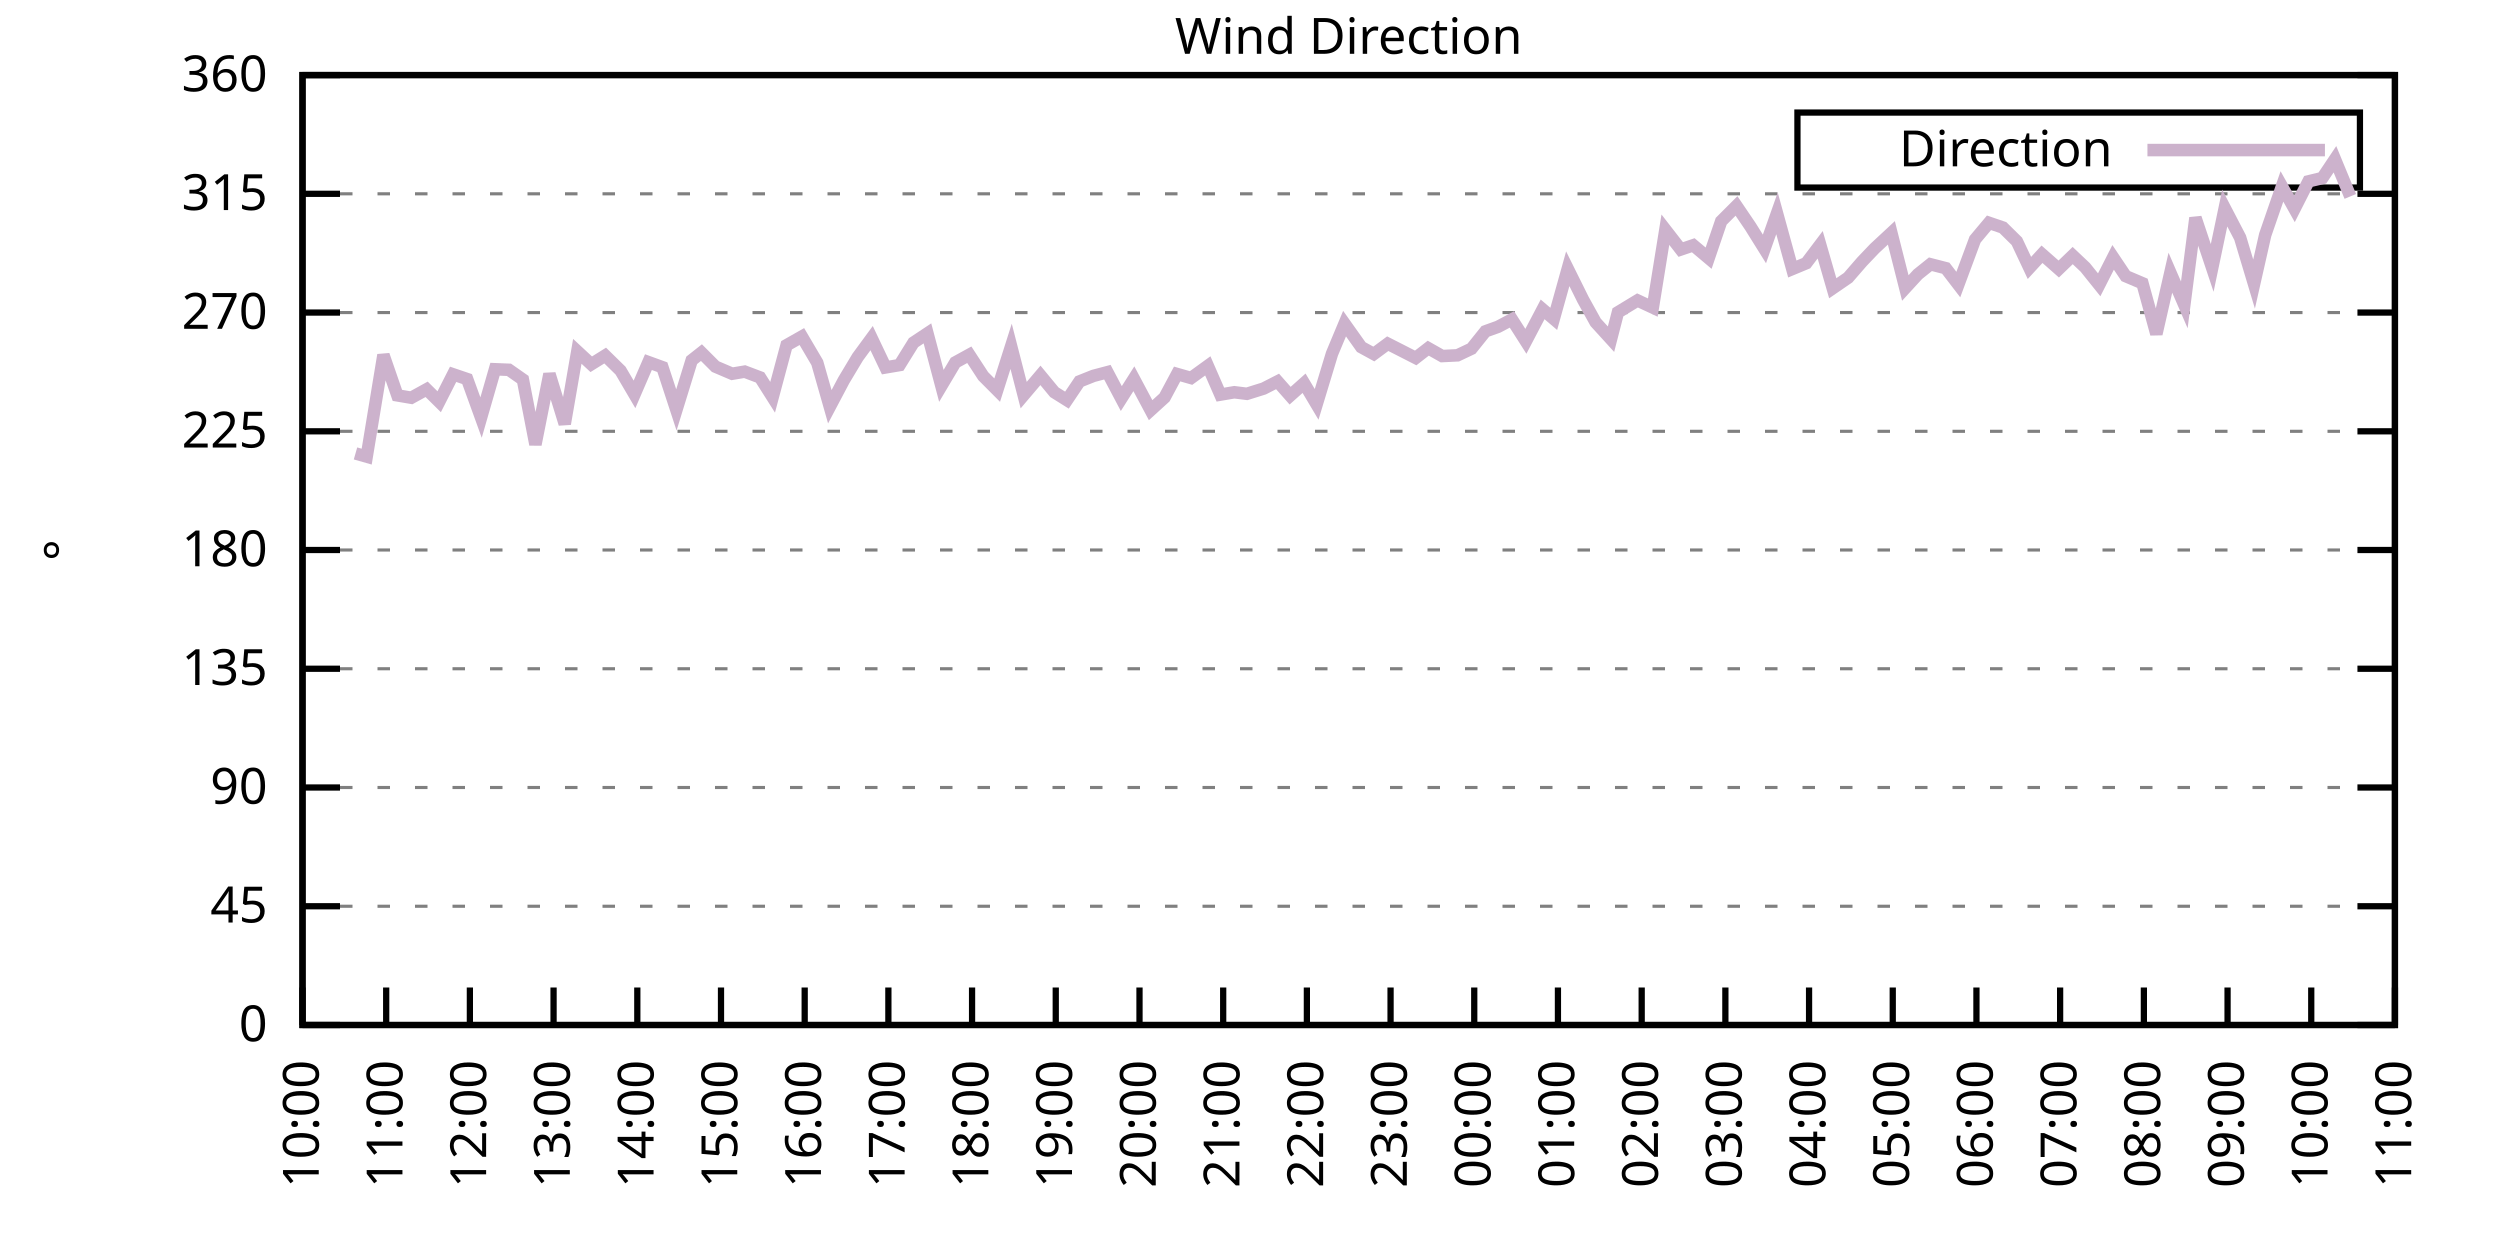
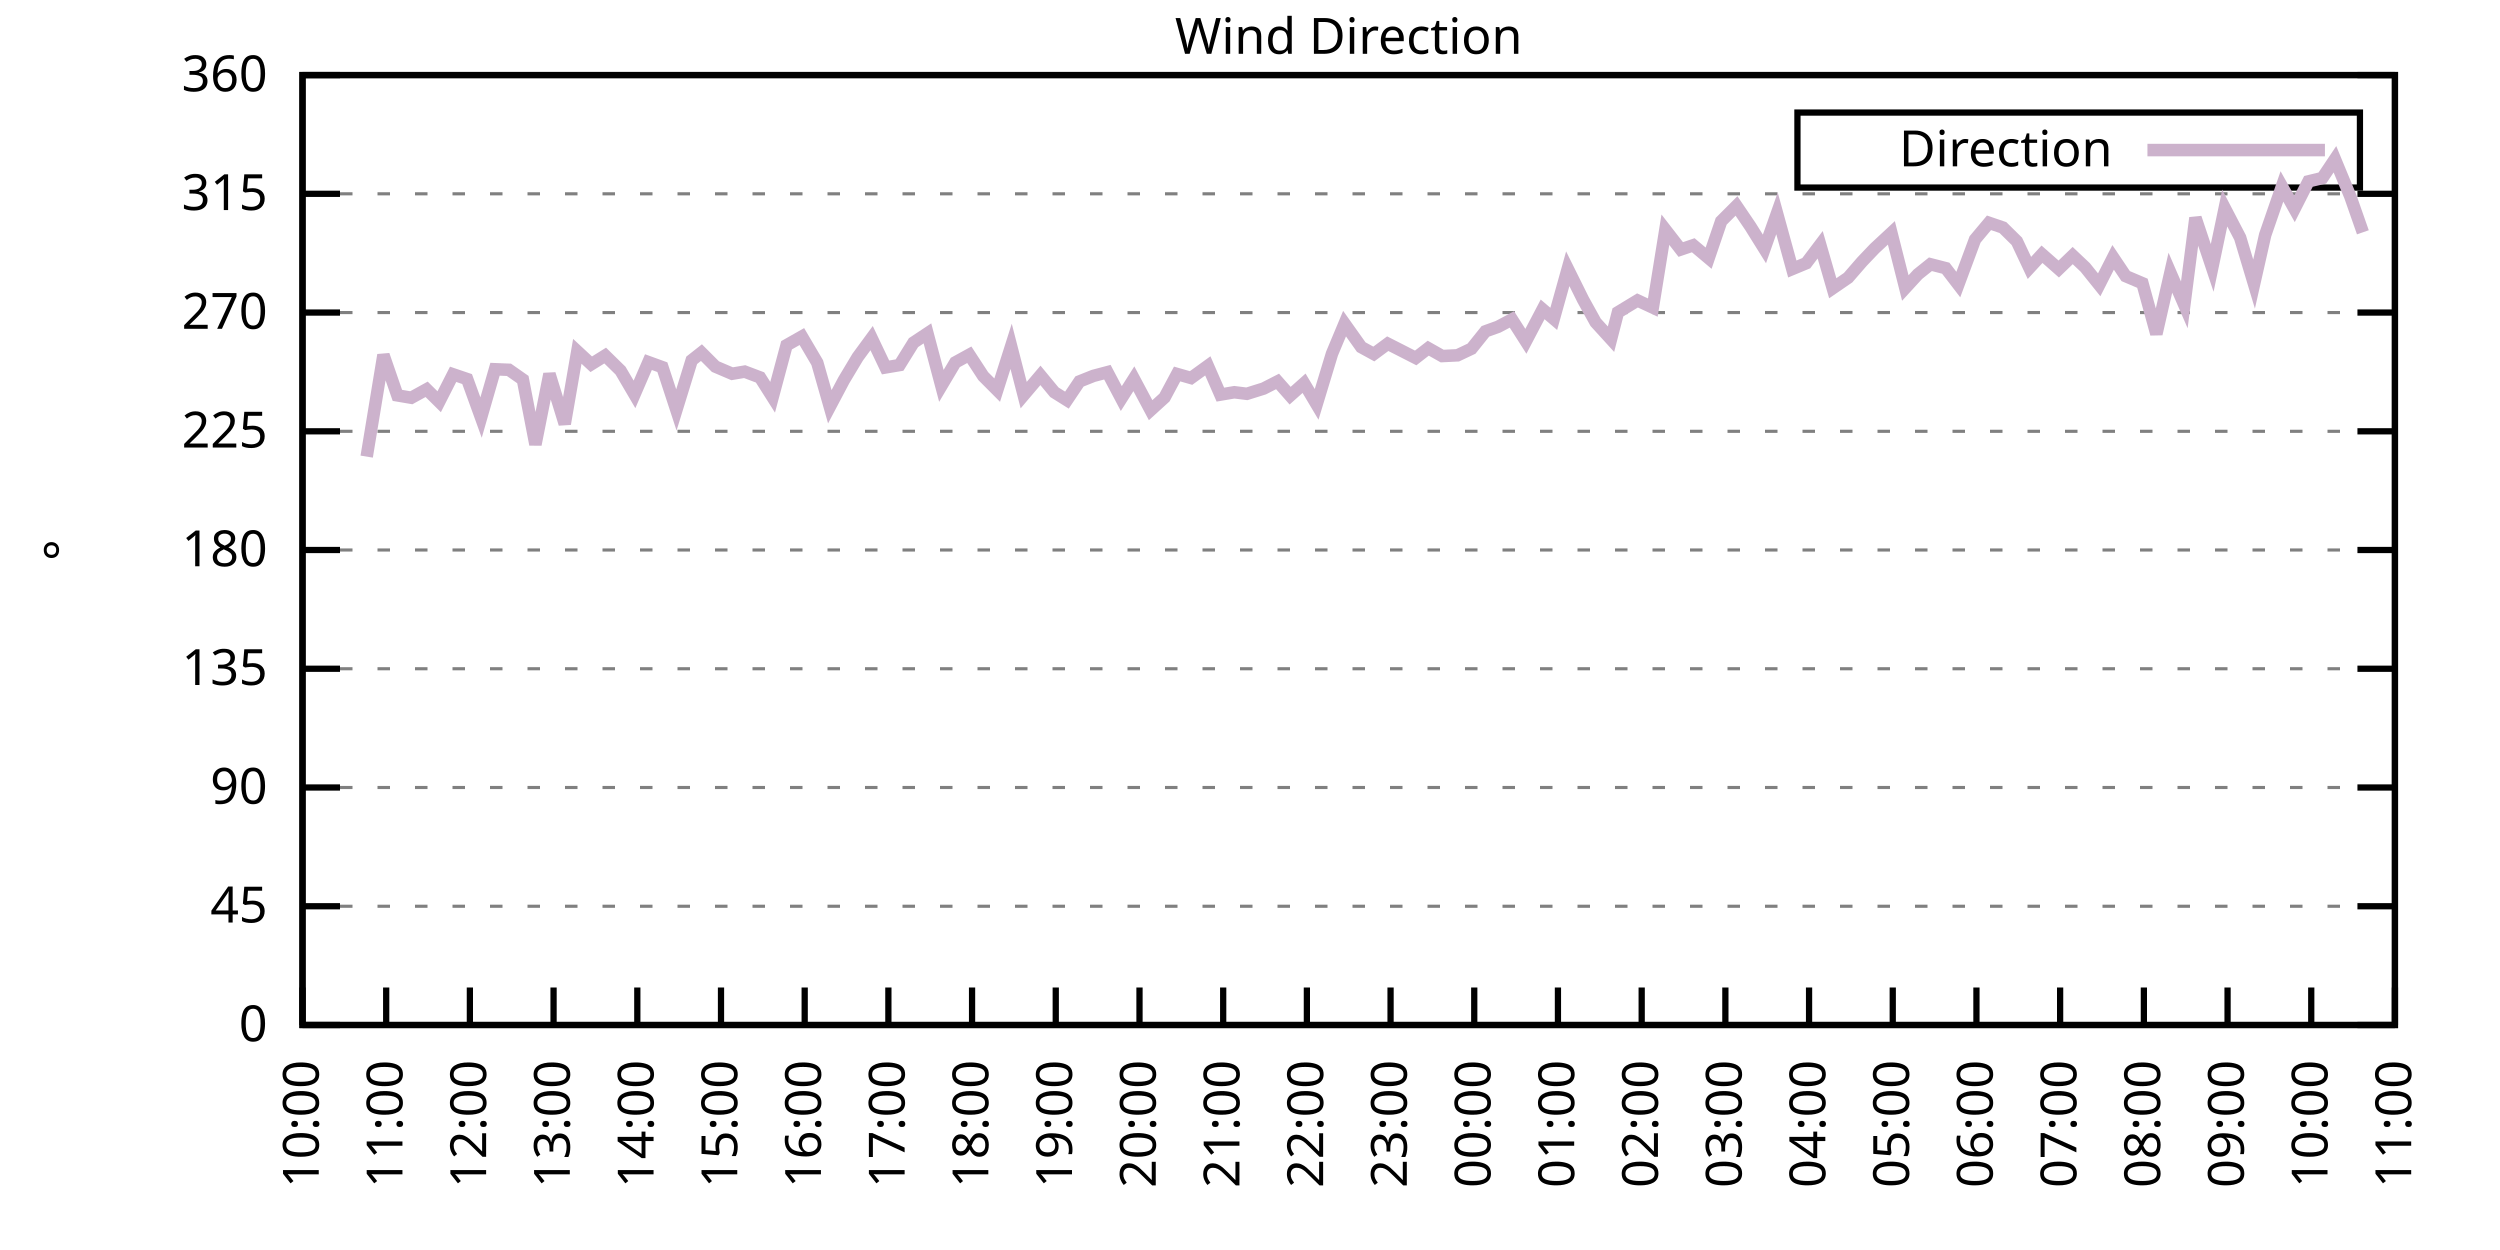
<svg xmlns="http://www.w3.org/2000/svg" xmlns:xlink="http://www.w3.org/1999/xlink" width="400" height="200" viewBox="0 0 400 200">
  <g id="gnuplot_canvas">
    <rect x="0" y="0" width="400" height="200" fill="none" />
    <defs>
      <circle id="gpDot" r="0.5" stroke-width="0.5" stroke="currentColor" />
      <path id="gpPt0" stroke-width="0.333" stroke="currentColor" d="M-1,0 h2 M0,-1 v2" />
      <path id="gpPt1" stroke-width="0.333" stroke="currentColor" d="M-1,-1 L1,1 M1,-1 L-1,1" />
      <path id="gpPt2" stroke-width="0.333" stroke="currentColor" d="M-1,0 L1,0 M0,-1 L0,1 M-1,-1 L1,1 M-1,1 L1,-1" />
      <rect id="gpPt3" stroke-width="0.333" stroke="currentColor" x="-1" y="-1" width="2" height="2" />
      <rect id="gpPt4" stroke-width="0.333" stroke="currentColor" fill="currentColor" x="-1" y="-1" width="2" height="2" />
      <circle id="gpPt5" stroke-width="0.333" stroke="currentColor" cx="0" cy="0" r="1" />
      <use xlink:href="#gpPt5" id="gpPt6" fill="currentColor" stroke="none" />
      <path id="gpPt7" stroke-width="0.333" stroke="currentColor" d="M0,-1.33 L-1.33,0.67 L1.33,0.67 z" />
      <use xlink:href="#gpPt7" id="gpPt8" fill="currentColor" stroke="none" />
      <use xlink:href="#gpPt7" id="gpPt9" stroke="currentColor" transform="rotate(180)" />
      <use xlink:href="#gpPt9" id="gpPt10" fill="currentColor" stroke="none" />
      <use xlink:href="#gpPt3" id="gpPt11" stroke="currentColor" transform="rotate(45)" />
      <use xlink:href="#gpPt11" id="gpPt12" fill="currentColor" stroke="none" />
      <path id="gpPt13" stroke-width="0.333" stroke="currentColor" d="M0,1.330 L1.265,0.411 L0.782,-1.067 L-0.782,-1.076 L-1.265,0.411 z" />
      <use xlink:href="#gpPt13" id="gpPt14" fill="currentColor" stroke="none" />
      <filter id="textbox" filterUnits="objectBoundingBox" x="0" y="0" height="1" width="1">
        <feFlood flood-color="white" flood-opacity="1" result="bgnd" />
        <feComposite in="SourceGraphic" in2="bgnd" operator="atop" />
      </filter>
      <filter id="greybox" filterUnits="objectBoundingBox" x="0" y="0" height="1" width="1">
        <feFlood flood-color="lightgrey" flood-opacity="1" result="grey" />
        <feComposite in="SourceGraphic" in2="grey" operator="atop" />
      </filter>
    </defs>
    <g fill="none" color="white" stroke="currentColor" stroke-width="1.00" stroke-linecap="butt" stroke-linejoin="miter">
</g>
    <g fill="none" color="black" stroke="currentColor" stroke-width="1.00" stroke-linecap="butt" stroke-linejoin="miter">
      <g stroke="none" shape-rendering="crispEdges">
        <polygon fill="rgb(255, 255, 255)" points="48.40,164.00 383.18,164.00 383.18,12.02 48.40,12.02 " />
      </g>
    </g>
    <g fill="none" color="black" stroke="currentColor" stroke-width="1.00" stroke-linecap="butt" stroke-linejoin="miter">
</g>
    <g fill="none" color="black" stroke="black" stroke-width="0.50" stroke-linecap="butt" stroke-linejoin="miter">
</g>
    <g fill="none" color="gray" stroke="currentColor" stroke-width="0.50" stroke-linecap="butt" stroke-linejoin="miter">
      <path stroke="gray" stroke-dasharray="2,4" class="gridline" d="M48.40,164.00 L383.19,164.00  " />
    </g>
    <g fill="none" color="gray" stroke="gray" stroke-width="1.00" stroke-linecap="butt" stroke-linejoin="miter">
</g>
    <g fill="none" color="black" stroke="currentColor" stroke-width="1.00" stroke-linecap="butt" stroke-linejoin="miter">
      <path stroke="black" d="M48.40,164.00 L54.40,164.00 M383.19,164.00 L377.19,164.00  " />
      <g transform="translate(42.80,166.60)" stroke="none" fill="black" font-family="Sans" font-size="8.00" text-anchor="end">
        <text>
          <tspan font-family="Sans"> 0</tspan>
        </text>
      </g>
    </g>
    <g fill="none" color="black" stroke="currentColor" stroke-width="1.00" stroke-linecap="butt" stroke-linejoin="miter">
</g>
    <g fill="none" color="black" stroke="black" stroke-width="0.50" stroke-linecap="butt" stroke-linejoin="miter">
</g>
    <g fill="none" color="gray" stroke="currentColor" stroke-width="0.50" stroke-linecap="butt" stroke-linejoin="miter">
      <path stroke="gray" stroke-dasharray="2,4" class="gridline" d="M48.40,145.00 L383.19,145.00  " />
    </g>
    <g fill="none" color="gray" stroke="gray" stroke-width="1.00" stroke-linecap="butt" stroke-linejoin="miter">
</g>
    <g fill="none" color="black" stroke="currentColor" stroke-width="1.00" stroke-linecap="butt" stroke-linejoin="miter">
      <path stroke="black" d="M48.40,145.00 L54.40,145.00 M383.19,145.00 L377.19,145.00  " />
      <g transform="translate(42.80,147.60)" stroke="none" fill="black" font-family="Sans" font-size="8.00" text-anchor="end">
        <text>
          <tspan font-family="Sans"> 45</tspan>
        </text>
      </g>
    </g>
    <g fill="none" color="black" stroke="currentColor" stroke-width="1.00" stroke-linecap="butt" stroke-linejoin="miter">
</g>
    <g fill="none" color="black" stroke="black" stroke-width="0.50" stroke-linecap="butt" stroke-linejoin="miter">
</g>
    <g fill="none" color="gray" stroke="currentColor" stroke-width="0.50" stroke-linecap="butt" stroke-linejoin="miter">
      <path stroke="gray" stroke-dasharray="2,4" class="gridline" d="M48.40,126.00 L383.19,126.00  " />
    </g>
    <g fill="none" color="gray" stroke="gray" stroke-width="1.00" stroke-linecap="butt" stroke-linejoin="miter">
</g>
    <g fill="none" color="black" stroke="currentColor" stroke-width="1.00" stroke-linecap="butt" stroke-linejoin="miter">
      <path stroke="black" d="M48.40,126.00 L54.40,126.00 M383.19,126.00 L377.19,126.00  " />
      <g transform="translate(42.80,128.60)" stroke="none" fill="black" font-family="Sans" font-size="8.00" text-anchor="end">
        <text>
          <tspan font-family="Sans"> 90</tspan>
        </text>
      </g>
    </g>
    <g fill="none" color="black" stroke="currentColor" stroke-width="1.00" stroke-linecap="butt" stroke-linejoin="miter">
</g>
    <g fill="none" color="black" stroke="black" stroke-width="0.50" stroke-linecap="butt" stroke-linejoin="miter">
</g>
    <g fill="none" color="gray" stroke="currentColor" stroke-width="0.50" stroke-linecap="butt" stroke-linejoin="miter">
      <path stroke="gray" stroke-dasharray="2,4" class="gridline" d="M48.40,107.00 L383.19,107.00  " />
    </g>
    <g fill="none" color="gray" stroke="gray" stroke-width="1.00" stroke-linecap="butt" stroke-linejoin="miter">
</g>
    <g fill="none" color="black" stroke="currentColor" stroke-width="1.00" stroke-linecap="butt" stroke-linejoin="miter">
      <path stroke="black" d="M48.40,107.00 L54.40,107.00 M383.19,107.00 L377.19,107.00  " />
      <g transform="translate(42.80,109.60)" stroke="none" fill="black" font-family="Sans" font-size="8.00" text-anchor="end">
        <text>
          <tspan font-family="Sans"> 135</tspan>
        </text>
      </g>
    </g>
    <g fill="none" color="black" stroke="currentColor" stroke-width="1.00" stroke-linecap="butt" stroke-linejoin="miter">
</g>
    <g fill="none" color="black" stroke="black" stroke-width="0.50" stroke-linecap="butt" stroke-linejoin="miter">
</g>
    <g fill="none" color="gray" stroke="currentColor" stroke-width="0.50" stroke-linecap="butt" stroke-linejoin="miter">
      <path stroke="gray" stroke-dasharray="2,4" class="gridline" d="M48.40,88.00 L383.19,88.00  " />
    </g>
    <g fill="none" color="gray" stroke="gray" stroke-width="1.00" stroke-linecap="butt" stroke-linejoin="miter">
</g>
    <g fill="none" color="black" stroke="currentColor" stroke-width="1.00" stroke-linecap="butt" stroke-linejoin="miter">
      <path stroke="black" d="M48.40,88.00 L54.40,88.00 M383.19,88.00 L377.19,88.00  " />
      <g transform="translate(42.80,90.60)" stroke="none" fill="black" font-family="Sans" font-size="8.00" text-anchor="end">
        <text>
          <tspan font-family="Sans"> 180</tspan>
        </text>
      </g>
    </g>
    <g fill="none" color="black" stroke="currentColor" stroke-width="1.00" stroke-linecap="butt" stroke-linejoin="miter">
</g>
    <g fill="none" color="black" stroke="black" stroke-width="0.50" stroke-linecap="butt" stroke-linejoin="miter">
</g>
    <g fill="none" color="gray" stroke="currentColor" stroke-width="0.50" stroke-linecap="butt" stroke-linejoin="miter">
      <path stroke="gray" stroke-dasharray="2,4" class="gridline" d="M48.40,69.01 L383.19,69.01  " />
    </g>
    <g fill="none" color="gray" stroke="gray" stroke-width="1.00" stroke-linecap="butt" stroke-linejoin="miter">
</g>
    <g fill="none" color="black" stroke="currentColor" stroke-width="1.00" stroke-linecap="butt" stroke-linejoin="miter">
      <path stroke="black" d="M48.40,69.01 L54.40,69.01 M383.19,69.01 L377.19,69.01  " />
      <g transform="translate(42.80,71.61)" stroke="none" fill="black" font-family="Sans" font-size="8.00" text-anchor="end">
        <text>
          <tspan font-family="Sans"> 225</tspan>
        </text>
      </g>
    </g>
    <g fill="none" color="black" stroke="currentColor" stroke-width="1.00" stroke-linecap="butt" stroke-linejoin="miter">
</g>
    <g fill="none" color="black" stroke="black" stroke-width="0.50" stroke-linecap="butt" stroke-linejoin="miter">
</g>
    <g fill="none" color="gray" stroke="currentColor" stroke-width="0.50" stroke-linecap="butt" stroke-linejoin="miter">
      <path stroke="gray" stroke-dasharray="2,4" class="gridline" d="M48.40,50.01 L383.19,50.01  " />
    </g>
    <g fill="none" color="gray" stroke="gray" stroke-width="1.00" stroke-linecap="butt" stroke-linejoin="miter">
</g>
    <g fill="none" color="black" stroke="currentColor" stroke-width="1.00" stroke-linecap="butt" stroke-linejoin="miter">
      <path stroke="black" d="M48.40,50.01 L54.40,50.01 M383.19,50.01 L377.19,50.01  " />
      <g transform="translate(42.80,52.61)" stroke="none" fill="black" font-family="Sans" font-size="8.00" text-anchor="end">
        <text>
          <tspan font-family="Sans"> 270</tspan>
        </text>
      </g>
    </g>
    <g fill="none" color="black" stroke="currentColor" stroke-width="1.00" stroke-linecap="butt" stroke-linejoin="miter">
</g>
    <g fill="none" color="black" stroke="black" stroke-width="0.50" stroke-linecap="butt" stroke-linejoin="miter">
</g>
    <g fill="none" color="gray" stroke="currentColor" stroke-width="0.50" stroke-linecap="butt" stroke-linejoin="miter">
      <path stroke="gray" stroke-dasharray="2,4" class="gridline" d="M48.40,31.01 L383.19,31.01  " />
    </g>
    <g fill="none" color="gray" stroke="gray" stroke-width="1.00" stroke-linecap="butt" stroke-linejoin="miter">
</g>
    <g fill="none" color="black" stroke="currentColor" stroke-width="1.00" stroke-linecap="butt" stroke-linejoin="miter">
      <path stroke="black" d="M48.40,31.01 L54.40,31.01 M383.19,31.01 L377.19,31.01  " />
      <g transform="translate(42.80,33.61)" stroke="none" fill="black" font-family="Sans" font-size="8.00" text-anchor="end">
        <text>
          <tspan font-family="Sans"> 315</tspan>
        </text>
      </g>
    </g>
    <g fill="none" color="black" stroke="currentColor" stroke-width="1.00" stroke-linecap="butt" stroke-linejoin="miter">
</g>
    <g fill="none" color="black" stroke="black" stroke-width="0.50" stroke-linecap="butt" stroke-linejoin="miter">
</g>
    <g fill="none" color="gray" stroke="currentColor" stroke-width="0.50" stroke-linecap="butt" stroke-linejoin="miter">
      <path stroke="gray" stroke-dasharray="2,4" class="gridline" d="M48.40,12.01 L383.19,12.01  " />
    </g>
    <g fill="none" color="gray" stroke="gray" stroke-width="1.00" stroke-linecap="butt" stroke-linejoin="miter">
</g>
    <g fill="none" color="black" stroke="currentColor" stroke-width="1.00" stroke-linecap="butt" stroke-linejoin="miter">
      <path stroke="black" d="M48.40,12.01 L54.40,12.01 M383.19,12.01 L377.19,12.01  " />
      <g transform="translate(42.80,14.61)" stroke="none" fill="black" font-family="Sans" font-size="8.00" text-anchor="end">
        <text>
          <tspan font-family="Sans"> 360</tspan>
        </text>
      </g>
    </g>
    <g fill="none" color="black" stroke="currentColor" stroke-width="1.00" stroke-linecap="butt" stroke-linejoin="miter">
      <path stroke="black" d="M48.40,164.00 L48.40,158.00  " />
      <g transform="translate(51.00,169.60) rotate(270.00)" stroke="none" fill="black" font-family="Sans" font-size="8.00" text-anchor="end">
        <text>
          <tspan font-family="Sans">10:00</tspan>
        </text>
      </g>
    </g>
    <g fill="none" color="black" stroke="currentColor" stroke-width="1.00" stroke-linecap="butt" stroke-linejoin="miter">
      <path stroke="black" d="M61.79,164.00 L61.79,158.00  " />
      <g transform="translate(64.39,169.60) rotate(270.00)" stroke="none" fill="black" font-family="Sans" font-size="8.00" text-anchor="end">
        <text>
          <tspan font-family="Sans">11:00</tspan>
        </text>
      </g>
    </g>
    <g fill="none" color="black" stroke="currentColor" stroke-width="1.00" stroke-linecap="butt" stroke-linejoin="miter">
      <path stroke="black" d="M75.18,164.00 L75.18,158.00  " />
      <g transform="translate(77.78,169.60) rotate(270.00)" stroke="none" fill="black" font-family="Sans" font-size="8.00" text-anchor="end">
        <text>
          <tspan font-family="Sans">12:00</tspan>
        </text>
      </g>
    </g>
    <g fill="none" color="black" stroke="currentColor" stroke-width="1.00" stroke-linecap="butt" stroke-linejoin="miter">
      <path stroke="black" d="M88.57,164.00 L88.57,158.00  " />
      <g transform="translate(91.17,169.60) rotate(270.00)" stroke="none" fill="black" font-family="Sans" font-size="8.00" text-anchor="end">
        <text>
          <tspan font-family="Sans">13:00</tspan>
        </text>
      </g>
    </g>
    <g fill="none" color="black" stroke="currentColor" stroke-width="1.00" stroke-linecap="butt" stroke-linejoin="miter">
      <path stroke="black" d="M101.97,164.00 L101.97,158.00  " />
      <g transform="translate(104.57,169.60) rotate(270.00)" stroke="none" fill="black" font-family="Sans" font-size="8.00" text-anchor="end">
        <text>
          <tspan font-family="Sans">14:00</tspan>
        </text>
      </g>
    </g>
    <g fill="none" color="black" stroke="currentColor" stroke-width="1.00" stroke-linecap="butt" stroke-linejoin="miter">
      <path stroke="black" d="M115.36,164.00 L115.36,158.00  " />
      <g transform="translate(117.96,169.60) rotate(270.00)" stroke="none" fill="black" font-family="Sans" font-size="8.00" text-anchor="end">
        <text>
          <tspan font-family="Sans">15:00</tspan>
        </text>
      </g>
    </g>
    <g fill="none" color="black" stroke="currentColor" stroke-width="1.00" stroke-linecap="butt" stroke-linejoin="miter">
      <path stroke="black" d="M128.75,164.00 L128.75,158.00  " />
      <g transform="translate(131.35,169.60) rotate(270.00)" stroke="none" fill="black" font-family="Sans" font-size="8.00" text-anchor="end">
        <text>
          <tspan font-family="Sans">16:00</tspan>
        </text>
      </g>
    </g>
    <g fill="none" color="black" stroke="currentColor" stroke-width="1.00" stroke-linecap="butt" stroke-linejoin="miter">
      <path stroke="black" d="M142.14,164.00 L142.14,158.00  " />
      <g transform="translate(144.74,169.60) rotate(270.00)" stroke="none" fill="black" font-family="Sans" font-size="8.00" text-anchor="end">
        <text>
          <tspan font-family="Sans">17:00</tspan>
        </text>
      </g>
    </g>
    <g fill="none" color="black" stroke="currentColor" stroke-width="1.00" stroke-linecap="butt" stroke-linejoin="miter">
      <path stroke="black" d="M155.53,164.00 L155.53,158.00  " />
      <g transform="translate(158.13,169.60) rotate(270.00)" stroke="none" fill="black" font-family="Sans" font-size="8.00" text-anchor="end">
        <text>
          <tspan font-family="Sans">18:00</tspan>
        </text>
      </g>
    </g>
    <g fill="none" color="black" stroke="currentColor" stroke-width="1.00" stroke-linecap="butt" stroke-linejoin="miter">
      <path stroke="black" d="M168.92,164.00 L168.92,158.00  " />
      <g transform="translate(171.52,169.60) rotate(270.00)" stroke="none" fill="black" font-family="Sans" font-size="8.00" text-anchor="end">
        <text>
          <tspan font-family="Sans">19:00</tspan>
        </text>
      </g>
    </g>
    <g fill="none" color="black" stroke="currentColor" stroke-width="1.00" stroke-linecap="butt" stroke-linejoin="miter">
      <path stroke="black" d="M182.32,164.00 L182.32,158.00  " />
      <g transform="translate(184.92,169.60) rotate(270.00)" stroke="none" fill="black" font-family="Sans" font-size="8.00" text-anchor="end">
        <text>
          <tspan font-family="Sans">20:00</tspan>
        </text>
      </g>
    </g>
    <g fill="none" color="black" stroke="currentColor" stroke-width="1.00" stroke-linecap="butt" stroke-linejoin="miter">
      <path stroke="black" d="M195.71,164.00 L195.71,158.00  " />
      <g transform="translate(198.31,169.60) rotate(270.00)" stroke="none" fill="black" font-family="Sans" font-size="8.00" text-anchor="end">
        <text>
          <tspan font-family="Sans">21:00</tspan>
        </text>
      </g>
    </g>
    <g fill="none" color="black" stroke="currentColor" stroke-width="1.00" stroke-linecap="butt" stroke-linejoin="miter">
      <path stroke="black" d="M209.10,164.00 L209.10,158.00  " />
      <g transform="translate(211.70,169.60) rotate(270.00)" stroke="none" fill="black" font-family="Sans" font-size="8.00" text-anchor="end">
        <text>
          <tspan font-family="Sans">22:00</tspan>
        </text>
      </g>
    </g>
    <g fill="none" color="black" stroke="currentColor" stroke-width="1.00" stroke-linecap="butt" stroke-linejoin="miter">
      <path stroke="black" d="M222.49,164.00 L222.49,158.00  " />
      <g transform="translate(225.09,169.60) rotate(270.00)" stroke="none" fill="black" font-family="Sans" font-size="8.00" text-anchor="end">
        <text>
          <tspan font-family="Sans">23:00</tspan>
        </text>
      </g>
    </g>
    <g fill="none" color="black" stroke="currentColor" stroke-width="1.00" stroke-linecap="butt" stroke-linejoin="miter">
      <path stroke="black" d="M235.88,164.00 L235.88,158.00  " />
      <g transform="translate(238.48,169.60) rotate(270.00)" stroke="none" fill="black" font-family="Sans" font-size="8.00" text-anchor="end">
        <text>
          <tspan font-family="Sans">00:00</tspan>
        </text>
      </g>
    </g>
    <g fill="none" color="black" stroke="currentColor" stroke-width="1.00" stroke-linecap="butt" stroke-linejoin="miter">
      <path stroke="black" d="M249.27,164.00 L249.27,158.00  " />
      <g transform="translate(251.87,169.60) rotate(270.00)" stroke="none" fill="black" font-family="Sans" font-size="8.00" text-anchor="end">
        <text>
          <tspan font-family="Sans">01:00</tspan>
        </text>
      </g>
    </g>
    <g fill="none" color="black" stroke="currentColor" stroke-width="1.00" stroke-linecap="butt" stroke-linejoin="miter">
      <path stroke="black" d="M262.67,164.00 L262.67,158.00  " />
      <g transform="translate(265.27,169.60) rotate(270.00)" stroke="none" fill="black" font-family="Sans" font-size="8.00" text-anchor="end">
        <text>
          <tspan font-family="Sans">02:00</tspan>
        </text>
      </g>
    </g>
    <g fill="none" color="black" stroke="currentColor" stroke-width="1.00" stroke-linecap="butt" stroke-linejoin="miter">
      <path stroke="black" d="M276.06,164.00 L276.06,158.00  " />
      <g transform="translate(278.66,169.60) rotate(270.00)" stroke="none" fill="black" font-family="Sans" font-size="8.00" text-anchor="end">
        <text>
          <tspan font-family="Sans">03:00</tspan>
        </text>
      </g>
    </g>
    <g fill="none" color="black" stroke="currentColor" stroke-width="1.00" stroke-linecap="butt" stroke-linejoin="miter">
      <path stroke="black" d="M289.45,164.00 L289.45,158.00  " />
      <g transform="translate(292.05,169.60) rotate(270.00)" stroke="none" fill="black" font-family="Sans" font-size="8.00" text-anchor="end">
        <text>
          <tspan font-family="Sans">04:00</tspan>
        </text>
      </g>
    </g>
    <g fill="none" color="black" stroke="currentColor" stroke-width="1.00" stroke-linecap="butt" stroke-linejoin="miter">
      <path stroke="black" d="M302.84,164.00 L302.84,158.00  " />
      <g transform="translate(305.44,169.60) rotate(270.00)" stroke="none" fill="black" font-family="Sans" font-size="8.00" text-anchor="end">
        <text>
          <tspan font-family="Sans">05:00</tspan>
        </text>
      </g>
    </g>
    <g fill="none" color="black" stroke="currentColor" stroke-width="1.00" stroke-linecap="butt" stroke-linejoin="miter">
      <path stroke="black" d="M316.23,164.00 L316.23,158.00  " />
      <g transform="translate(318.83,169.60) rotate(270.00)" stroke="none" fill="black" font-family="Sans" font-size="8.00" text-anchor="end">
        <text>
          <tspan font-family="Sans">06:00</tspan>
        </text>
      </g>
    </g>
    <g fill="none" color="black" stroke="currentColor" stroke-width="1.00" stroke-linecap="butt" stroke-linejoin="miter">
      <path stroke="black" d="M329.62,164.00 L329.62,158.00  " />
      <g transform="translate(332.22,169.60) rotate(270.00)" stroke="none" fill="black" font-family="Sans" font-size="8.00" text-anchor="end">
        <text>
          <tspan font-family="Sans">07:00</tspan>
        </text>
      </g>
    </g>
    <g fill="none" color="black" stroke="currentColor" stroke-width="1.00" stroke-linecap="butt" stroke-linejoin="miter">
      <path stroke="black" d="M343.02,164.00 L343.02,158.00  " />
      <g transform="translate(345.62,169.60) rotate(270.00)" stroke="none" fill="black" font-family="Sans" font-size="8.00" text-anchor="end">
        <text>
          <tspan font-family="Sans">08:00</tspan>
        </text>
      </g>
    </g>
    <g fill="none" color="black" stroke="currentColor" stroke-width="1.00" stroke-linecap="butt" stroke-linejoin="miter">
      <path stroke="black" d="M356.41,164.00 L356.41,158.00  " />
      <g transform="translate(359.01,169.60) rotate(270.00)" stroke="none" fill="black" font-family="Sans" font-size="8.00" text-anchor="end">
        <text>
          <tspan font-family="Sans">09:00</tspan>
        </text>
      </g>
    </g>
    <g fill="none" color="black" stroke="currentColor" stroke-width="1.00" stroke-linecap="butt" stroke-linejoin="miter">
      <path stroke="black" d="M369.80,164.00 L369.80,158.00  " />
      <g transform="translate(372.40,169.60) rotate(270.00)" stroke="none" fill="black" font-family="Sans" font-size="8.00" text-anchor="end">
        <text>
          <tspan font-family="Sans">10:00</tspan>
        </text>
      </g>
    </g>
    <g fill="none" color="black" stroke="currentColor" stroke-width="1.00" stroke-linecap="butt" stroke-linejoin="miter">
      <path stroke="black" d="M383.19,164.00 L383.19,158.00  " />
      <g transform="translate(385.79,169.60) rotate(270.00)" stroke="none" fill="black" font-family="Sans" font-size="8.00" text-anchor="end">
        <text>
          <tspan font-family="Sans">11:00</tspan>
        </text>
      </g>
    </g>
    <g fill="none" color="black" stroke="currentColor" stroke-width="1.00" stroke-linecap="butt" stroke-linejoin="miter">
</g>
    <g fill="none" color="black" stroke="currentColor" stroke-width="1.00" stroke-linecap="butt" stroke-linejoin="miter">
      <path stroke="black" d="M48.40,12.01 L48.40,164.00 L383.19,164.00 L383.19,12.01 L48.40,12.01 Z  " />
    </g>
    <g fill="none" color="black" stroke="currentColor" stroke-width="1.00" stroke-linecap="butt" stroke-linejoin="miter">
</g>
    <g fill="none" color="black" stroke="currentColor" stroke-width="1.00" stroke-linecap="butt" stroke-linejoin="miter">
      <path stroke="black" d="M287.59,30.01 L287.59,18.01 L377.59,18.01 L377.59,30.01 L287.59,30.01 Z  " />
    </g>
    <g id="Wind_direction_plot_1">
      <g fill="none" color="white" stroke="black" stroke-width="2.00" stroke-linecap="butt" stroke-linejoin="miter">
</g>
      <g fill="none" color="black" stroke="currentColor" stroke-width="2.00" stroke-linecap="butt" stroke-linejoin="miter">
        <g transform="translate(337.99,26.61)" stroke="none" fill="black" font-family="Sans" font-size="8.00" text-anchor="end">
          <text>
            <tspan font-family="Sans">Direction</tspan>
          </text>
        </g>
      </g>
      <g fill="none" color="black" stroke="currentColor" stroke-width="2.00" stroke-linecap="butt" stroke-linejoin="miter">
-         <path stroke="rgb(204, 178, 204)" d="M343.59,24.01 L371.99,24.01 M56.88,72.55 L58.67,73.06 L61.35,56.80 L63.58,63.26 L65.81,63.64 L68.26,62.29   L70.27,64.28 L72.50,59.89 L74.74,60.65 L76.97,66.81 L79.20,59.08 L81.43,59.17 L83.66,60.73 L85.67,71.12   L87.91,59.84 L90.36,67.82 L92.37,56.21 L94.60,58.28 L96.83,56.89 L99.29,59.30 L101.52,63.10 L103.75,57.94   L105.98,58.75 L108.22,65.59 L110.67,57.65 L112.23,56.42 L114.47,58.66 L117.14,59.80 L119.15,59.46 L121.61,60.39   L123.62,63.56 L125.85,55.24 L128.30,53.85 L130.76,58.03 L132.77,65.08 L135.00,60.86 L137.23,57.14 L139.46,54.10   L141.69,58.79 L143.93,58.41 L146.16,54.82 L148.39,53.34 L150.62,61.74 L152.85,57.99 L155.09,56.76 L157.32,60.18   L159.55,62.42 L161.78,55.41 L163.79,63.22 L166.47,60.06 L168.70,62.76 L170.71,64.02 L172.72,61.03 L174.95,60.14   L177.18,59.55 L179.41,63.77 L181.42,60.60 L184.10,65.63 L186.33,63.60 L188.34,59.84 L190.57,60.48 L193.25,58.54   L195.26,63.14 L197.49,62.76 L199.50,63.01 L202.18,62.17 L204.41,61.03 L206.42,63.31 L208.65,61.32 L210.66,64.70   L213.12,56.59 L215.13,51.78 L217.80,55.54 L219.81,56.64 L222.04,54.99 L224.28,56.13 L226.51,57.27 L228.52,55.71   L230.75,56.97 L233.20,56.85 L235.44,55.79 L237.67,53.01 L239.68,52.29 L241.91,51.11 L244.14,54.61 L246.82,49.50   L248.60,51.02 L250.84,43.00 L253.29,47.94 L255.30,51.57 L257.76,54.27 L258.87,49.97 L262.00,48.07 L264.45,49.21   L266.46,36.75 L268.92,39.92 L270.92,39.24 L273.38,41.31 L275.39,35.40 L277.84,32.95 L280.07,36.24 L282.31,39.83   L284.32,34.13 L286.77,43.04 L289.00,42.11 L291.23,39.16 L293.24,46.12 L295.70,44.43 L297.93,41.86 L299.94,39.75   L302.62,37.26 L304.85,46.08 L306.86,43.89 L308.87,42.28 L311.32,42.91 L313.33,45.53 L316.01,38.31 L318.24,35.65   L320.47,36.41 L322.70,38.61 L324.71,42.87 L326.72,40.68 L329.40,43.04 L331.63,40.89 L333.64,42.79 L335.87,45.57   L338.10,41.18 L340.11,44.18 L342.79,45.32 L345.02,53.43 L347.26,43.63 L349.49,48.78 L351.27,34.85 L353.95,42.87   L355.96,33.29 L358.42,38.02 L360.65,45.45 L362.43,37.59 L365.11,29.83 L367.12,33.42 L369.35,29.02 L371.58,28.48   L373.59,25.48 L376.05,31.43  " />
+         <path stroke="rgb(204, 178, 204)" d="M343.59,24.01 L371.99,24.01 M58.67,73.06 L61.35,56.80 L63.58,63.26 L65.81,63.64 L68.26,62.29 L70.27,64.28   L72.50,59.89 L74.74,60.65 L76.97,66.81 L79.20,59.08 L81.43,59.17 L83.66,60.73 L85.67,71.12 L87.91,59.84   L90.36,67.82 L92.37,56.21 L94.60,58.28 L96.83,56.89 L99.29,59.30 L101.52,63.10 L103.75,57.94 L105.98,58.75   L108.22,65.59 L110.67,57.65 L112.23,56.42 L114.47,58.66 L117.14,59.80 L119.15,59.46 L121.61,60.39 L123.62,63.56   L125.85,55.24 L128.30,53.85 L130.76,58.03 L132.77,65.08 L135.00,60.86 L137.23,57.14 L139.46,54.10 L141.69,58.79   L143.93,58.41 L146.16,54.82 L148.39,53.34 L150.62,61.74 L152.85,57.99 L155.09,56.76 L157.32,60.18 L159.55,62.42   L161.78,55.41 L163.79,63.22 L166.47,60.06 L168.70,62.76 L170.71,64.02 L172.72,61.03 L174.95,60.14 L177.18,59.55   L179.41,63.77 L181.42,60.60 L184.10,65.63 L186.33,63.60 L188.34,59.84 L190.57,60.48 L193.25,58.54 L195.26,63.14   L197.49,62.76 L199.50,63.01 L202.18,62.17 L204.41,61.03 L206.42,63.31 L208.65,61.32 L210.66,64.70 L213.12,56.59   L215.13,51.78 L217.80,55.54 L219.81,56.64 L222.04,54.99 L224.28,56.13 L226.51,57.27 L228.52,55.71 L230.75,56.97   L233.20,56.85 L235.44,55.79 L237.67,53.01 L239.68,52.29 L241.91,51.11 L244.14,54.61 L246.82,49.50 L248.60,51.02   L250.84,43.00 L253.29,47.94 L255.30,51.57 L257.76,54.27 L258.87,49.97 L262.00,48.07 L264.45,49.21 L266.46,36.75   L268.92,39.92 L270.92,39.24 L273.38,41.31 L275.39,35.40 L277.84,32.95 L280.07,36.24 L282.31,39.83 L284.32,34.13   L286.77,43.04 L289.00,42.11 L291.23,39.16 L293.24,46.12 L295.70,44.43 L297.93,41.86 L299.94,39.75 L302.62,37.26   L304.85,46.08 L306.86,43.89 L308.87,42.28 L311.32,42.91 L313.33,45.53 L316.01,38.31 L318.24,35.65 L320.47,36.41   L322.70,38.61 L324.71,42.87 L326.72,40.68 L329.40,43.04 L331.63,40.89 L333.64,42.79 L335.87,45.57 L338.10,41.18   L340.11,44.18 L342.79,45.32 L345.02,53.43 L347.26,43.63 L349.49,48.78 L351.27,34.85 L353.95,42.87 L355.96,33.29   L358.42,38.02 L360.65,45.45 L362.43,37.59 L365.11,29.83 L367.12,33.42 L369.35,29.02 L371.58,28.48 L373.59,25.48   L376.05,31.43 L378.06,37.17  " />
      </g>
    </g>
    <g fill="none" color="black" stroke="currentColor" stroke-width="2.00" stroke-linecap="butt" stroke-linejoin="miter">
</g>
    <g fill="none" color="black" stroke="black" stroke-width="1.00" stroke-linecap="butt" stroke-linejoin="miter">
</g>
    <g fill="none" color="black" stroke="currentColor" stroke-width="1.00" stroke-linecap="butt" stroke-linejoin="miter">
      <path stroke="black" d="M48.40,12.01 L48.40,164.00 L383.19,164.00 L383.19,12.01 L48.40,12.01 Z  " />
      <g transform="translate(12.80,88.01) rotate(270.00)" stroke="none" fill="black" font-family="Sans" font-size="8.00" text-anchor="middle">
        <text>
          <tspan font-family="Sans">°</tspan>
        </text>
      </g>
    </g>
    <g fill="none" color="black" stroke="currentColor" stroke-width="1.00" stroke-linecap="butt" stroke-linejoin="miter">
</g>
    <g fill="none" color="black" stroke="currentColor" stroke-width="1.00" stroke-linecap="butt" stroke-linejoin="miter">
      <g transform="translate(215.79,8.61)" stroke="none" fill="black" font-family="Sans" font-size="8.00" text-anchor="middle">
        <text>
          <tspan font-family="Sans">Wind Direction</tspan>
        </text>
      </g>
    </g>
    <g fill="none" color="black" stroke="currentColor" stroke-width="1.00" stroke-linecap="butt" stroke-linejoin="miter">
</g>
  </g>
</svg>
